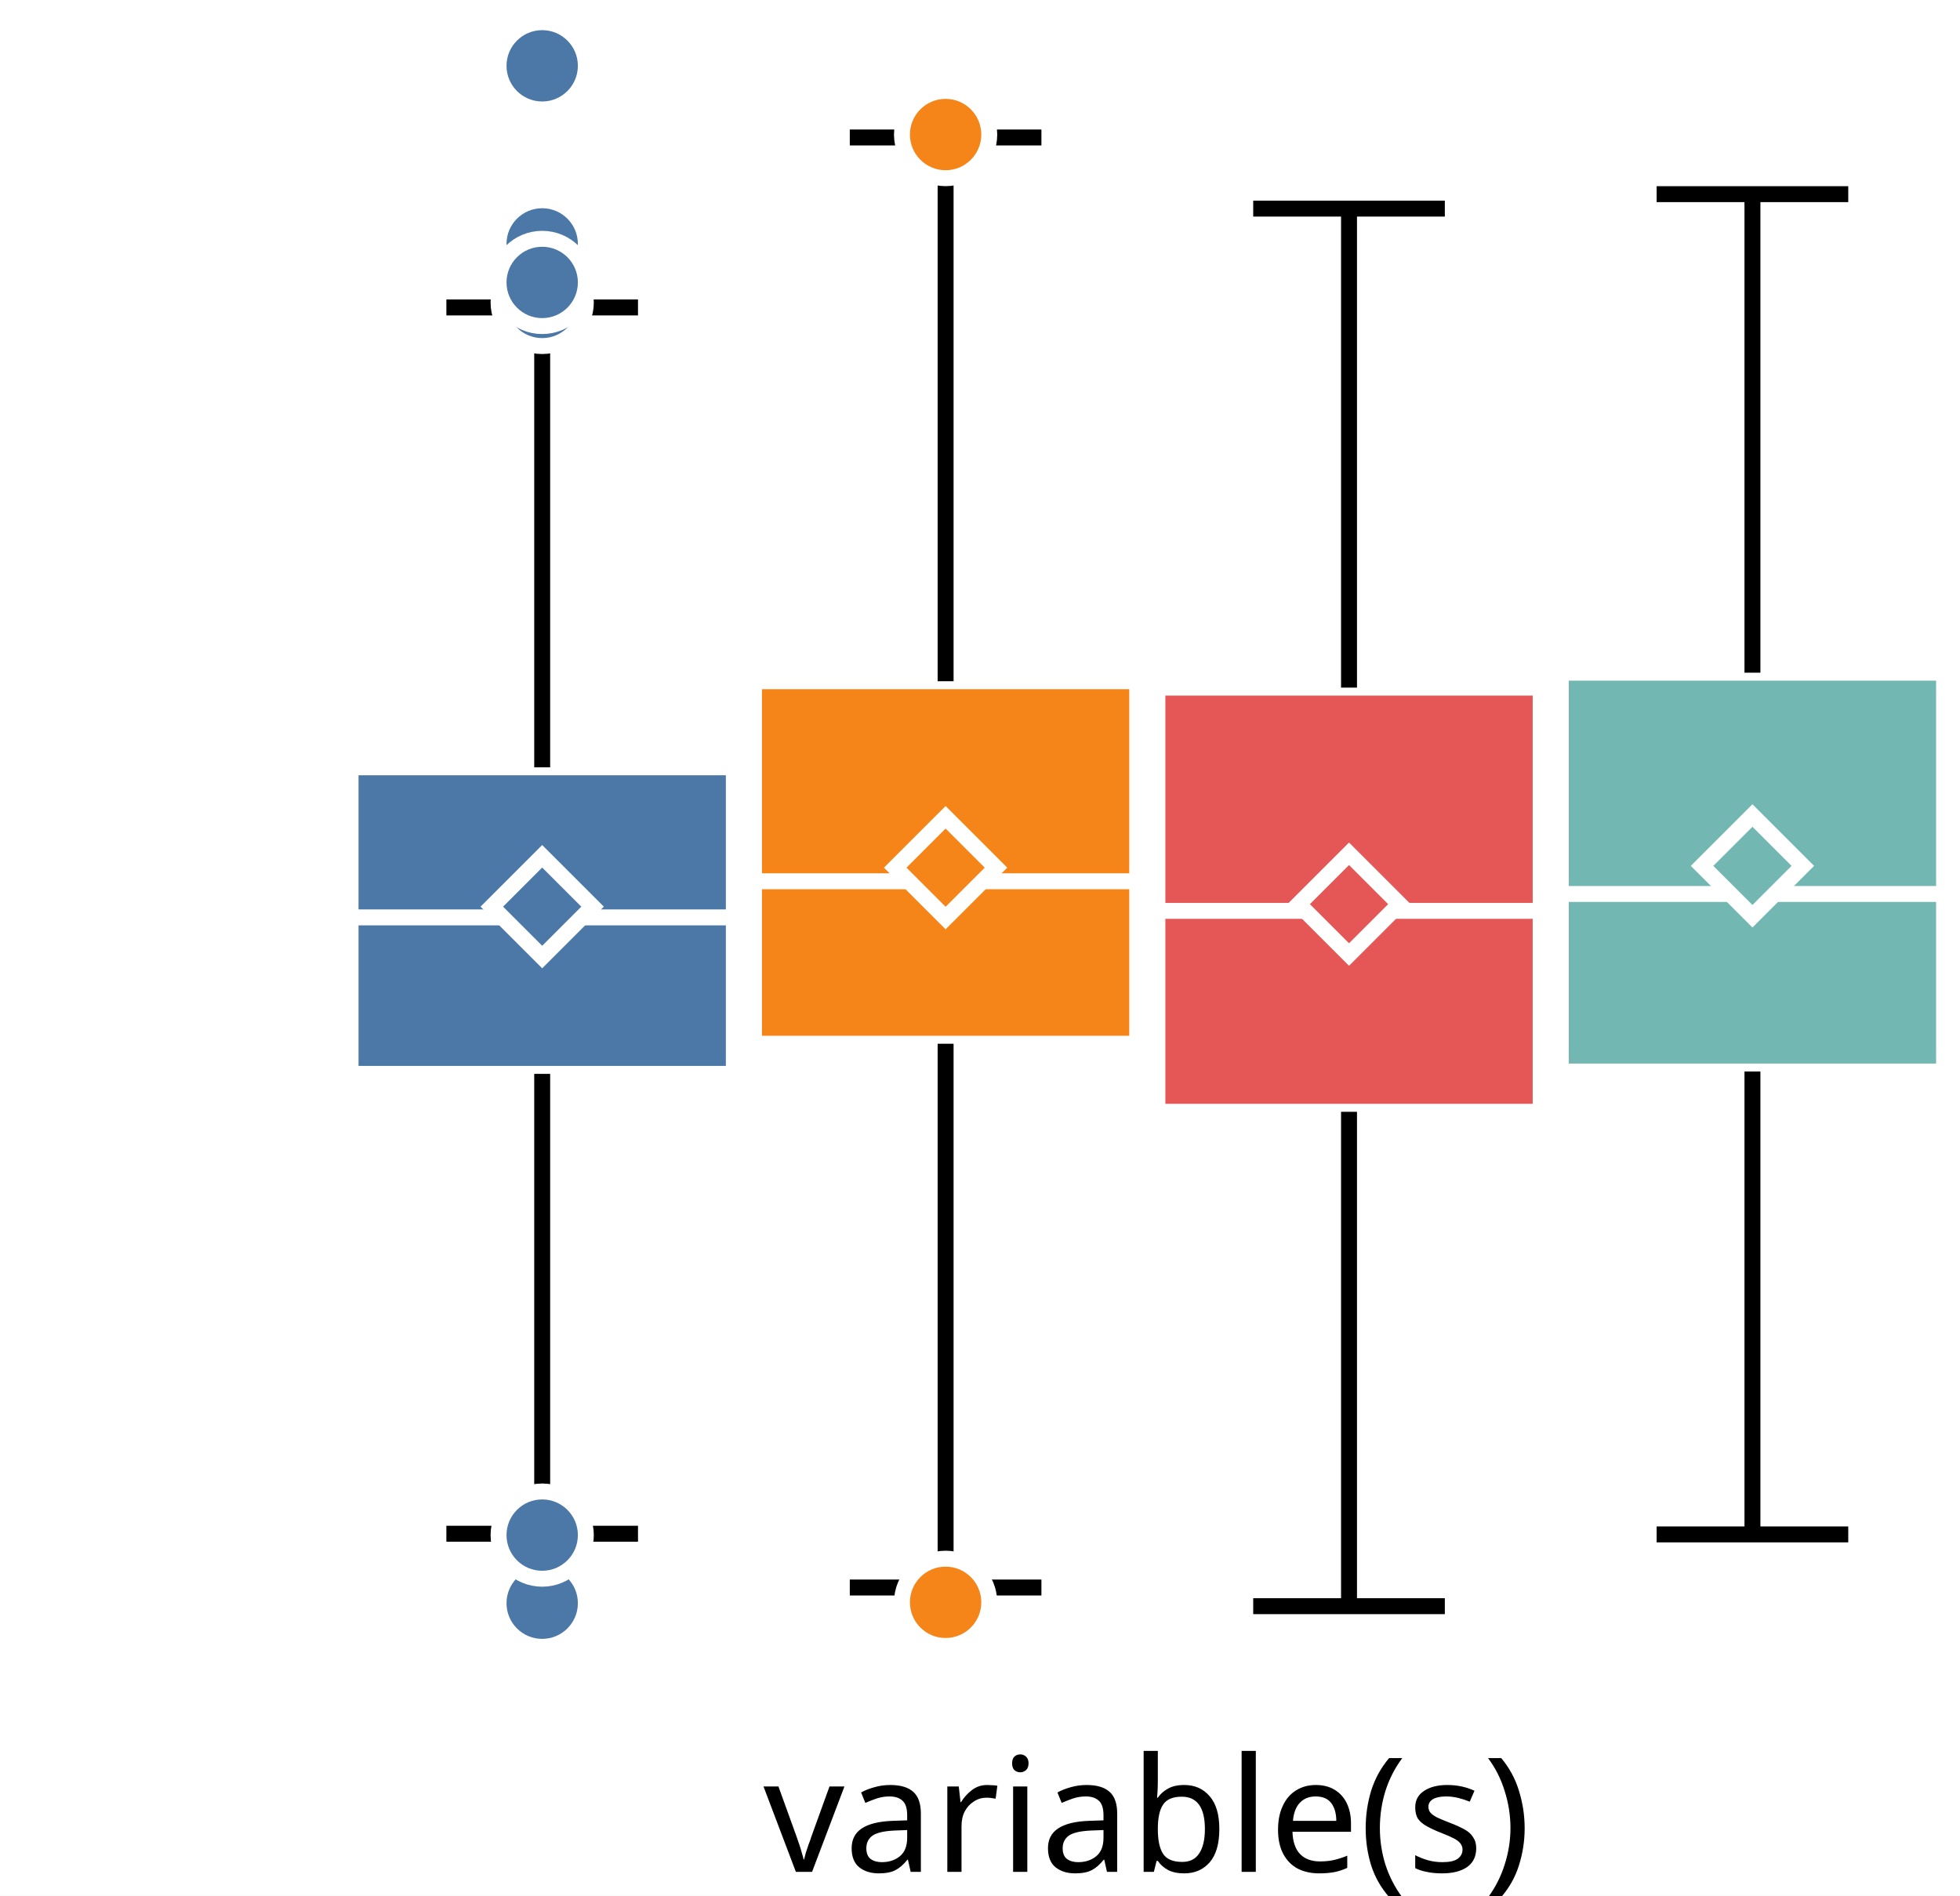
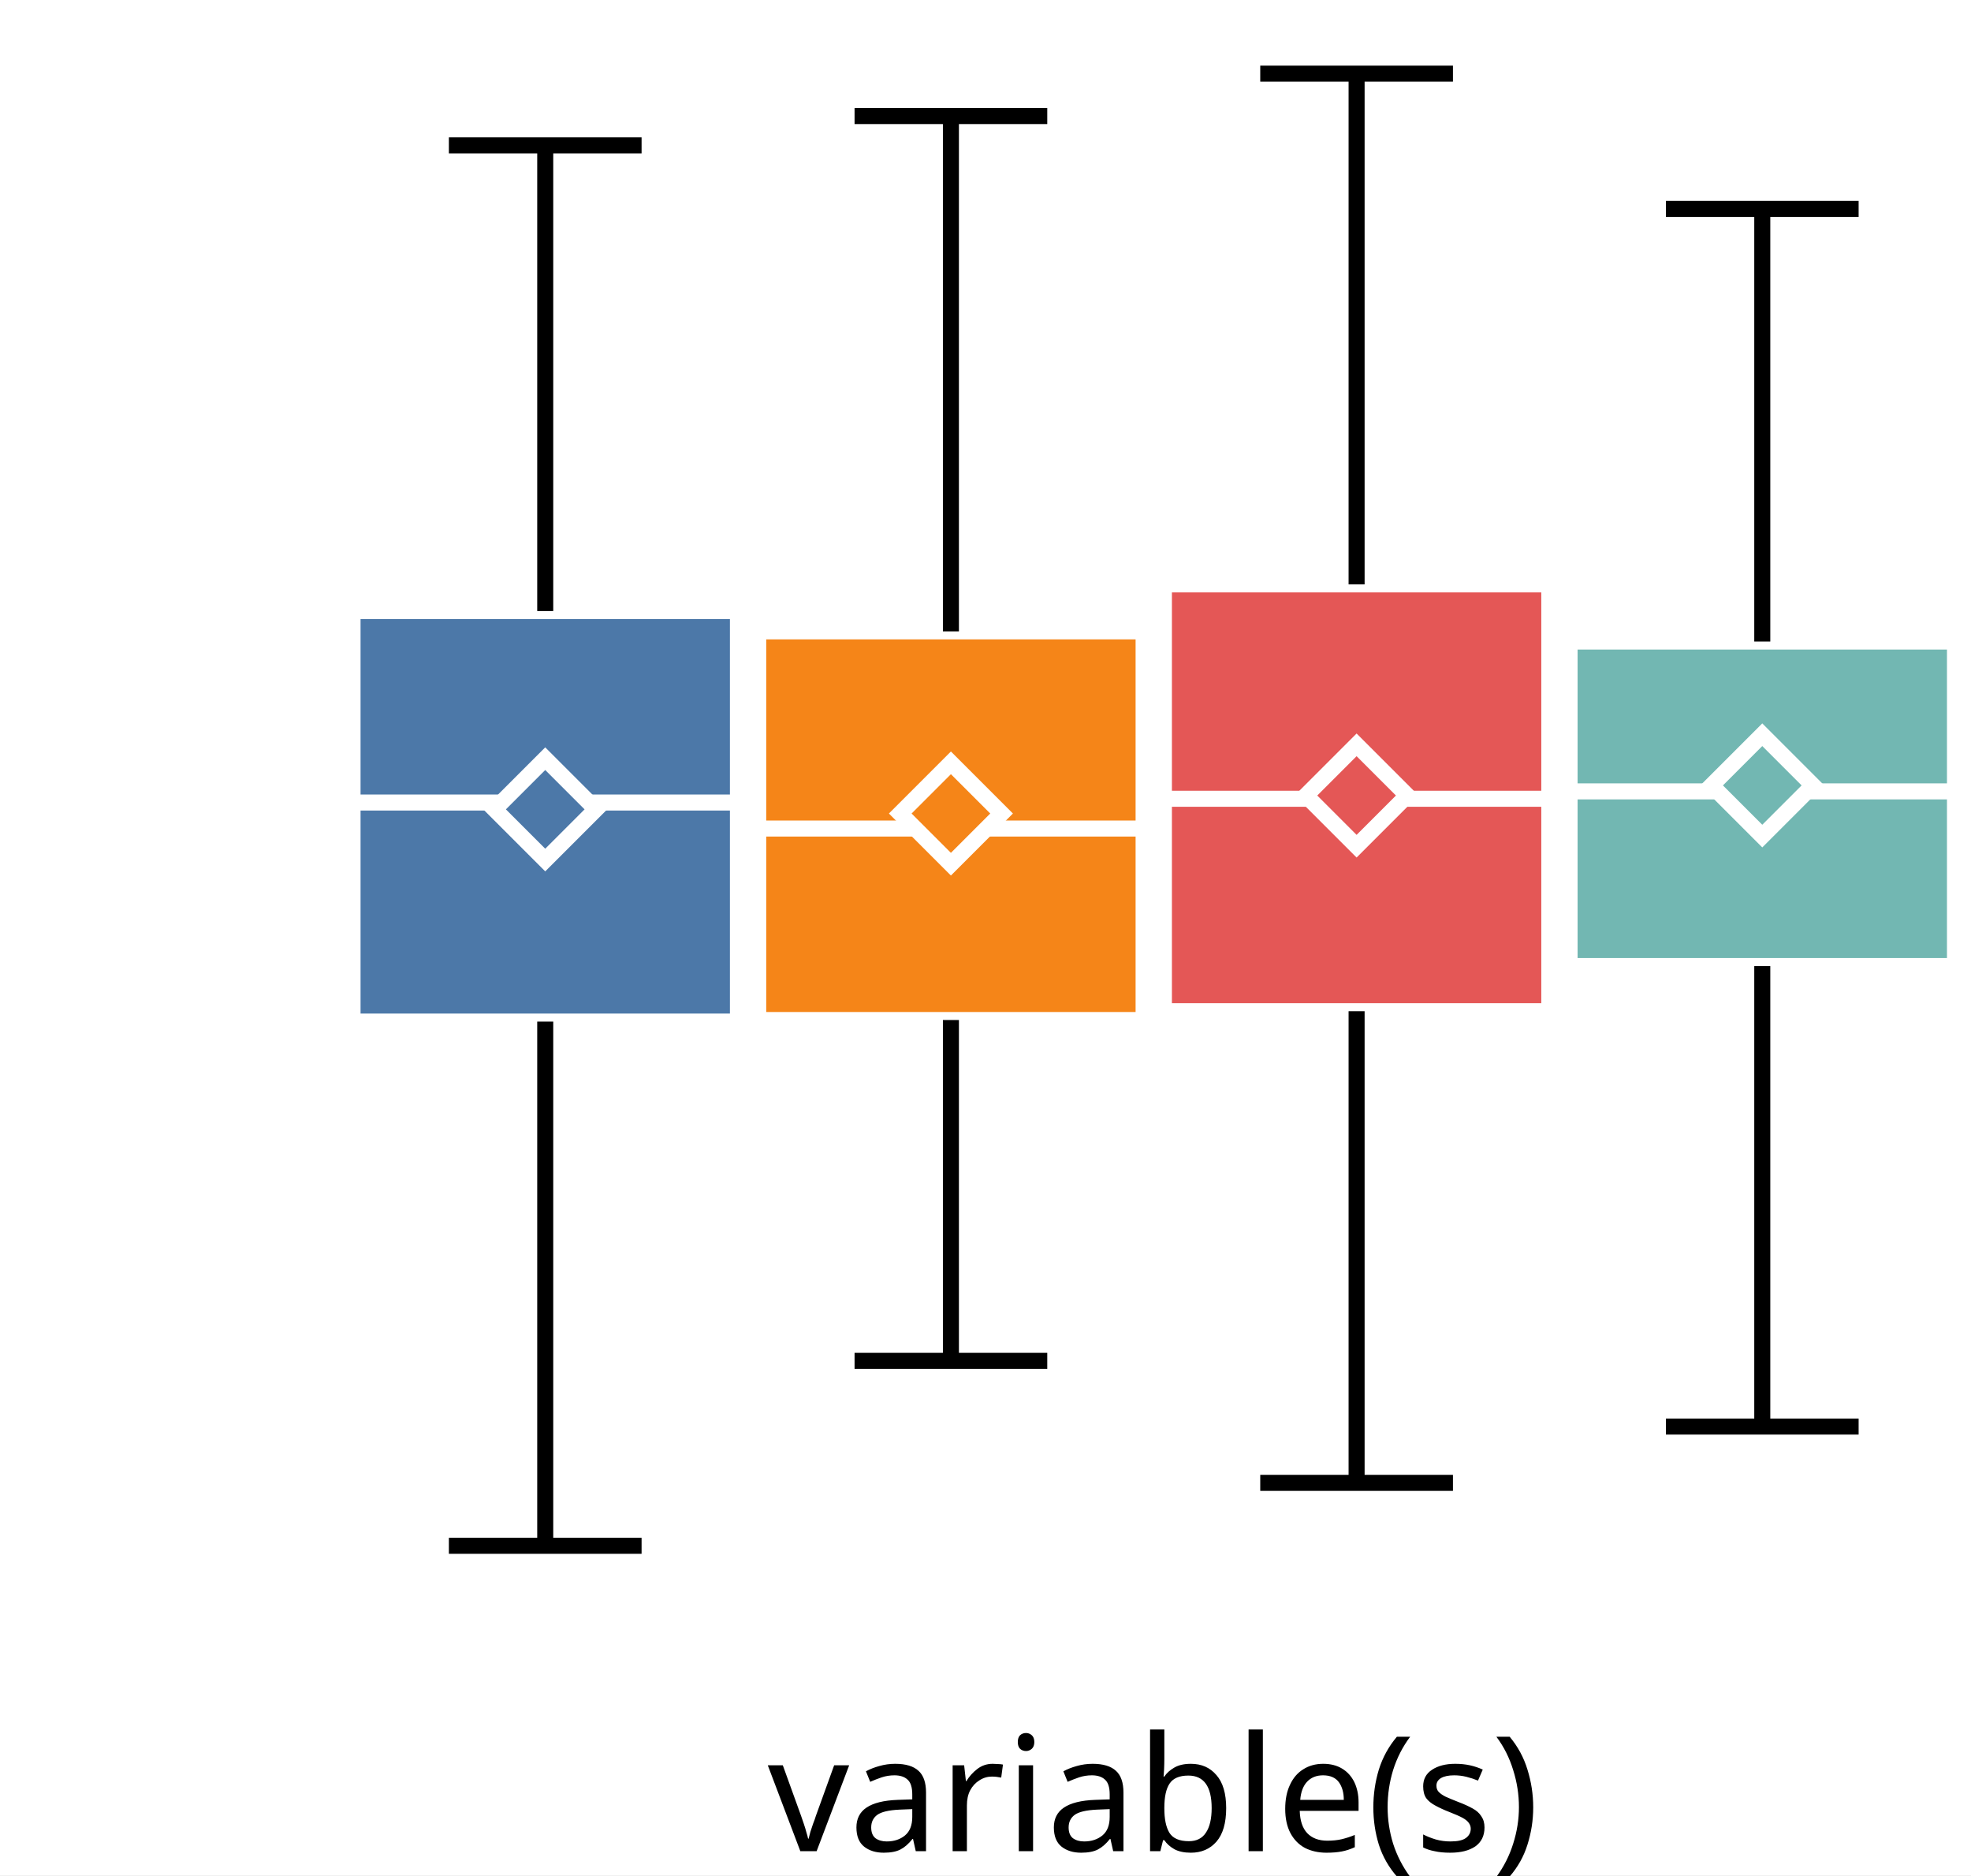
- <svg xmlns="http://www.w3.org/2000/svg" version="1.1" class="marks" width="123" height="119" viewBox="0 0 123 119">
-   <rect width="123" height="119" fill="white" />
-   <g fill="none" stroke-miterlimit="10" transform="translate(22,2)">
+ <svg xmlns="http://www.w3.org/2000/svg" version="1.1" class="marks" width="123" height="117" viewBox="0 0 123 117">
+   <rect width="123" height="117" fill="white" />
+   <g fill="none" stroke-miterlimit="10" transform="translate(22,0)">
    <g class="mark-group role-frame root" role="graphics-object" aria-roledescription="group mark container">
      <g transform="translate(0,0)">
        <path class="background" aria-hidden="true" d="M0,0h100v100h-100Z" />
        <g>
          <g class="mark-group role-axis" role="graphics-symbol" aria-roledescription="axis" aria-label="X-axis for a discrete scale with 1 value: variable(s)">
            <g transform="translate(0.5,100.5)">
              <path class="background" aria-hidden="true" d="M0,0h0v0h0Z" pointer-events="none" />
              <g>
                <g class="mark-rule role-axis-tick" pointer-events="none">
                  <line transform="translate(50,0)" x2="0" y2="5" stroke="white" stroke-width="1.01" opacity="1" />
                </g>
                <g class="mark-text role-axis-label" pointer-events="none">
                  <text text-anchor="middle" transform="translate(49.5,15)" font-family="sans-serif" font-size="10px" font-style="normal" font-weight="400" fill="black" opacity="1">variable(s)</text>
                </g>
              </g>
              <path class="foreground" aria-hidden="true" d="" pointer-events="none" display="none" />
            </g>
          </g>
          <g class="mark-group role-axis" role="graphics-symbol" aria-roledescription="axis" aria-label="Y-axis for a linear scale with values from −3 to 3">
            <g transform="translate(0.5,0.5)">
              <path class="background" aria-hidden="true" d="M0,0h0v0h0Z" pointer-events="none" />
              <g>
                <g class="mark-rule role-axis-tick" pointer-events="none">
-                   <line transform="translate(0,91)" x2="-5" y2="0" stroke="white" stroke-width="1.01" opacity="1" />
-                   <line transform="translate(0,55)" x2="-5" y2="0" stroke="white" stroke-width="1.01" opacity="1" />
-                   <line transform="translate(0,18)" x2="-5" y2="0" stroke="white" stroke-width="1.01" opacity="1" />
+                   <line transform="translate(0,83)" x2="-5" y2="0" stroke="white" stroke-width="1.01" opacity="1" />
+                   <line transform="translate(0,50)" x2="-5" y2="0" stroke="white" stroke-width="1.01" opacity="1" />
+                   <line transform="translate(0,17)" x2="-5" y2="0" stroke="white" stroke-width="1.01" opacity="1" />
                </g>
                <g class="mark-text role-axis-label" pointer-events="none">
-                   <text text-anchor="end" transform="translate(-7,93.90909)" font-family="sans-serif" font-size="10px" font-style="normal" font-weight="400" fill="white" opacity="1">−2</text>
-                   <text text-anchor="end" transform="translate(-7,57.54545)" font-family="sans-serif" font-size="10px" font-style="normal" font-weight="400" fill="white" opacity="1">0</text>
-                   <text text-anchor="end" transform="translate(-7,21.18182)" font-family="sans-serif" font-size="10px" font-style="normal" font-weight="400" fill="white" opacity="1">2</text>
+                   <text text-anchor="end" transform="translate(-7,86.33333)" font-family="sans-serif" font-size="10px" font-style="normal" font-weight="400" fill="white" opacity="1">−2</text>
+                   <text text-anchor="end" transform="translate(-7,53)" font-family="sans-serif" font-size="10px" font-style="normal" font-weight="400" fill="white" opacity="1">0</text>
+                   <text text-anchor="end" transform="translate(-7,19.66667)" font-family="sans-serif" font-size="10px" font-style="normal" font-weight="400" fill="white" opacity="1">2</text>
                </g>
              </g>
              <path class="foreground" aria-hidden="true" d="" pointer-events="none" display="none" />
            </g>
          </g>
          <g class="mark-group role-scope" role="graphics-object" aria-roledescription="group mark container">
            <g transform="translate(0,0)">
              <path class="background" aria-hidden="true" d="M0,0h0v0h0Z" />
              <g>
                <g class="mark-rect role-mark" role="graphics-symbol" aria-roledescription="rect mark container">
-                   <path d="M0,46.165h24.051v19.244h-24.051Z" fill="#4c78a8" stroke="white" stroke-width="1" opacity="1" />
-                   <path d="M25.316,40.762h24.051v22.755h-24.051Z" fill="#f58518" stroke="white" stroke-width="1" opacity="1" />
-                   <path d="M50.633,41.163h24.051v26.626h-24.051Z" fill="#e45756" stroke="white" stroke-width="1" opacity="1" />
-                   <path d="M75.949,40.226h24.051v25.035h-24.051Z" fill="#72b7b2" stroke="white" stroke-width="1" opacity="1" />
+                   <path d="M0,38.124h24.051v25.614h-24.051Z" fill="#4c78a8" stroke="white" stroke-width="1" opacity="1" />
+                   <path d="M25.316,39.392h24.051v24.249h-24.051Z" fill="#f58518" stroke="white" stroke-width="1" opacity="1" />
+                   <path d="M50.633,36.461h24.051v26.629h-24.051Z" fill="#e45756" stroke="white" stroke-width="1" opacity="1" />
+                   <path d="M75.949,40.026h24.051v20.248h-24.051Z" fill="#72b7b2" stroke="white" stroke-width="1" opacity="1" />
                </g>
                <g class="mark-rule role-mark" role="graphics-symbol" aria-roledescription="rule mark container">
-                   <line transform="translate(0,55.58593)" x2="24.051" y2="0" fill="#4c78a8" stroke="white" stroke-width="1" opacity="1" />
-                   <line transform="translate(25.31646,53.31842)" x2="24.051" y2="0" fill="#f58518" stroke="white" stroke-width="1" opacity="1" />
-                   <line transform="translate(50.63291,55.17604)" x2="24.051" y2="0" fill="#e45756" stroke="white" stroke-width="1" opacity="1" />
-                   <line transform="translate(75.94937,54.11606)" x2="24.051" y2="0" fill="#72b7b2" stroke="white" stroke-width="1" opacity="1" />
+                   <line transform="translate(0,50.07122)" x2="24.051" y2="0" fill="#4c78a8" stroke="white" stroke-width="1" opacity="1" />
+                   <line transform="translate(25.31646,51.69397)" x2="24.051" y2="0" fill="#f58518" stroke="white" stroke-width="1" opacity="1" />
+                   <line transform="translate(50.63291,49.83624)" x2="24.051" y2="0" fill="#e45756" stroke="white" stroke-width="1" opacity="1" />
+                   <line transform="translate(75.94937,49.37563)" x2="24.051" y2="0" fill="#72b7b2" stroke="white" stroke-width="1" opacity="1" />
                </g>
                <g class="mark-symbol role-mark" role="graphics-symbol" aria-roledescription="symbol mark container">
-                   <path transform="translate(12.02532,54.91268)" d="M-3.162,0L0,-3.162L3.162,0L0,3.162Z" fill="#4c78a8" stroke="white" stroke-width="1" opacity="1" />
-                   <path transform="translate(37.34177,52.46516)" d="M-3.162,0L0,-3.162L3.162,0L0,3.162Z" fill="#f58518" stroke="white" stroke-width="1" opacity="1" />
-                   <path transform="translate(62.65823,54.75519)" d="M-3.162,0L0,-3.162L3.162,0L0,3.162Z" fill="#e45756" stroke="white" stroke-width="1" opacity="1" />
-                   <path transform="translate(87.97468,52.35227)" d="M-3.162,0L0,-3.162L3.162,0L0,3.162Z" fill="#72b7b2" stroke="white" stroke-width="1" opacity="1" />
+                   <path transform="translate(12.02532,50.49765)" d="M-3.162,0L0,-3.162L3.162,0L0,3.162Z" fill="#4c78a8" stroke="white" stroke-width="1" opacity="1" />
+                   <path transform="translate(37.34177,50.75643)" d="M-3.162,0L0,-3.162L3.162,0L0,3.162Z" fill="#f58518" stroke="white" stroke-width="1" opacity="1" />
+                   <path transform="translate(62.65823,49.63378)" d="M-3.162,0L0,-3.162L3.162,0L0,3.162Z" fill="#e45756" stroke="white" stroke-width="1" opacity="1" />
+                   <path transform="translate(87.97468,49.00277)" d="M-3.162,0L0,-3.162L3.162,0L0,3.162Z" fill="#72b7b2" stroke="white" stroke-width="1" opacity="1" />
                </g>
                <g class="mark-rule role-mark" role="graphics-symbol" aria-roledescription="rule mark container">
-                   <line transform="translate(12.02532,65.40875)" x2="0" y2="28.866" fill="#4c78a8" stroke="black" stroke-width="1" stroke-dasharray="0" opacity="1" />
-                   <line transform="translate(37.34177,63.51763)" x2="0" y2="34.133" fill="#f58518" stroke="black" stroke-width="1" stroke-dasharray="0" opacity="1" />
-                   <line transform="translate(62.65823,67.78933)" x2="0" y2="31.033" fill="#e45756" stroke="black" stroke-width="1" stroke-dasharray="0" opacity="1" />
-                   <line transform="translate(87.97468,65.26129)" x2="0" y2="29.056" fill="#72b7b2" stroke="black" stroke-width="1" stroke-dasharray="0" opacity="1" />
+                   <line transform="translate(12.02532,63.738)" x2="0" y2="32.707" fill="#4c78a8" stroke="black" stroke-width="1" stroke-dasharray="0" opacity="1" />
+                   <line transform="translate(37.34177,63.64107)" x2="0" y2="21.265" fill="#f58518" stroke="black" stroke-width="1" stroke-dasharray="0" opacity="1" />
+                   <line transform="translate(62.65823,63.09015)" x2="0" y2="29.428" fill="#e45756" stroke="black" stroke-width="1" stroke-dasharray="0" opacity="1" />
+                   <line transform="translate(87.97468,60.27394)" x2="0" y2="28.732" fill="#72b7b2" stroke="black" stroke-width="1" stroke-dasharray="0" opacity="1" />
                </g>
                <g class="mark-rule role-mark" role="graphics-symbol" aria-roledescription="rule mark container">
-                   <line transform="translate(12.02532,46.16483)" x2="0" y2="-28.866" fill="#4c78a8" stroke="black" stroke-width="1" stroke-dasharray="0" opacity="1" />
-                   <line transform="translate(37.34177,40.7624)" x2="0" y2="-34.133" fill="#f58518" stroke="black" stroke-width="1" stroke-dasharray="0" opacity="1" />
-                   <line transform="translate(62.65823,41.16285)" x2="0" y2="-30.068" fill="#e45756" stroke="black" stroke-width="1" stroke-dasharray="0" opacity="1" />
-                   <line transform="translate(87.97468,40.22603)" x2="0" y2="-30.039" fill="#72b7b2" stroke="black" stroke-width="1" stroke-dasharray="0" opacity="1" />
+                   <line transform="translate(12.02532,38.12394)" x2="0" y2="-29.053" fill="#4c78a8" stroke="black" stroke-width="1" stroke-dasharray="0" opacity="1" />
+                   <line transform="translate(37.34177,39.39179)" x2="0" y2="-32.151" fill="#f58518" stroke="black" stroke-width="1" stroke-dasharray="0" opacity="1" />
+                   <line transform="translate(62.65823,36.46142)" x2="0" y2="-31.867" fill="#e45756" stroke="black" stroke-width="1" stroke-dasharray="0" opacity="1" />
+                   <line transform="translate(87.97468,40.02572)" x2="0" y2="-26.991" fill="#72b7b2" stroke="black" stroke-width="1" stroke-dasharray="0" opacity="1" />
                </g>
                <g class="mark-rule role-mark lower_fence" role="graphics-symbol" aria-roledescription="rule mark container">
-                   <line transform="translate(6.012658,94.27463)" x2="12.025" y2="0" fill="#4c78a8" stroke="black" stroke-width="1" opacity="1" />
-                   <line transform="translate(31.32911,97.65048)" x2="12.025" y2="0" fill="#f58518" stroke="black" stroke-width="1" opacity="1" />
-                   <line transform="translate(56.64557,98.82216)" x2="12.025" y2="0" fill="#e45756" stroke="black" stroke-width="1" opacity="1" />
-                   <line transform="translate(81.96203,94.31706)" x2="12.025" y2="0" fill="#72b7b2" stroke="black" stroke-width="1" opacity="1" />
+                   <line transform="translate(6.012658,96.445)" x2="12.025" y2="0" fill="#4c78a8" stroke="black" stroke-width="1" opacity="1" />
+                   <line transform="translate(31.32911,84.90599)" x2="12.025" y2="0" fill="#f58518" stroke="black" stroke-width="1" opacity="1" />
+                   <line transform="translate(56.64557,92.51796)" x2="12.025" y2="0" fill="#e45756" stroke="black" stroke-width="1" opacity="1" />
+                   <line transform="translate(81.96203,89.00549)" x2="12.025" y2="0" fill="#72b7b2" stroke="black" stroke-width="1" opacity="1" />
                </g>
                <g class="mark-rule role-mark upper_fence" role="graphics-symbol" aria-roledescription="rule mark container">
-                   <line transform="translate(6.012658,17.29895)" x2="12.025" y2="0" fill="#4c78a8" stroke="black" stroke-width="1" opacity="1" />
-                   <line transform="translate(31.32911,6.629559)" x2="12.025" y2="0" fill="#f58518" stroke="black" stroke-width="1" opacity="1" />
-                   <line transform="translate(56.64557,11.0949)" x2="12.025" y2="0" fill="#e45756" stroke="black" stroke-width="1" opacity="1" />
-                   <line transform="translate(81.96203,10.18751)" x2="12.025" y2="0" fill="#72b7b2" stroke="black" stroke-width="1" opacity="1" />
+                   <line transform="translate(6.012658,9.07073)" x2="12.025" y2="0" fill="#4c78a8" stroke="black" stroke-width="1" opacity="1" />
+                   <line transform="translate(31.32911,7.240782)" x2="12.025" y2="0" fill="#f58518" stroke="black" stroke-width="1" opacity="1" />
+                   <line transform="translate(56.64557,4.594853)" x2="12.025" y2="0" fill="#e45756" stroke="black" stroke-width="1" opacity="1" />
+                   <line transform="translate(81.96203,13.03489)" x2="12.025" y2="0" fill="#72b7b2" stroke="black" stroke-width="1" opacity="1" />
                </g>
              </g>
              <path class="foreground" aria-hidden="true" d="" display="none" />
            </g>
          </g>
-           <g class="mark-group role-scope" role="graphics-object" aria-roledescription="group mark container">
-             <g transform="translate(0,0)">
-               <path class="background" aria-hidden="true" d="M0,0h0v0h0Z" />
-               <g>
-                 <g class="mark-symbol role-mark" role="graphics-symbol" aria-roledescription="symbol mark container">
-                   <path transform="translate(12.02532,2.131472)" d="M2.739,0A2.739,2.739,0,1,1,-2.739,0A2.739,2.739,0,1,1,2.739,0" fill="#4c78a8" stroke="white" stroke-width="1" opacity="1" />
-                   <path transform="translate(12.02532,98.63536)" d="M2.739,0A2.739,2.739,0,1,1,-2.739,0A2.739,2.739,0,1,1,2.739,0" fill="#4c78a8" stroke="white" stroke-width="1" opacity="1" />
-                   <path transform="translate(12.02532,16.98376)" d="M2.739,0A2.739,2.739,0,1,1,-2.739,0A2.739,2.739,0,1,1,2.739,0" fill="#4c78a8" stroke="white" stroke-width="1" opacity="1" />
-                   <path transform="translate(12.02532,13.20933)" d="M2.739,0A2.739,2.739,0,1,1,-2.739,0A2.739,2.739,0,1,1,2.739,0" fill="#4c78a8" stroke="white" stroke-width="1" opacity="1" />
-                   <path transform="translate(12.02532,13.30963)" d="M2.739,0A2.739,2.739,0,1,1,-2.739,0A2.739,2.739,0,1,1,2.739,0" fill="#4c78a8" stroke="white" stroke-width="1" opacity="1" />
-                   <path transform="translate(12.02532,15.72901)" d="M2.739,0A2.739,2.739,0,1,1,-2.739,0A2.739,2.739,0,1,1,2.739,0" fill="#4c78a8" stroke="white" stroke-width="1" opacity="1" />
-                   <path transform="translate(12.02532,94.36043)" d="M2.739,0A2.739,2.739,0,1,1,-2.739,0A2.739,2.739,0,1,1,2.739,0" fill="#4c78a8" stroke="white" stroke-width="1" opacity="1" />
-                   <path transform="translate(37.34177,6.446077)" d="M2.739,0A2.739,2.739,0,1,1,-2.739,0A2.739,2.739,0,1,1,2.739,0" fill="#f58518" stroke="white" stroke-width="1" opacity="1" />
-                   <path transform="translate(37.34177,98.57978)" d="M2.739,0A2.739,2.739,0,1,1,-2.739,0A2.739,2.739,0,1,1,2.739,0" fill="#f58518" stroke="white" stroke-width="1" opacity="1" />
-                 </g>
-               </g>
-               <path class="foreground" aria-hidden="true" d="" display="none" />
-             </g>
-           </g>
+           <g class="mark-group role-scope" role="graphics-object" aria-roledescription="group mark container" />
        </g>
        <path class="foreground" aria-hidden="true" d="" display="none" />
      </g>
    </g>
  </g>
</svg>
